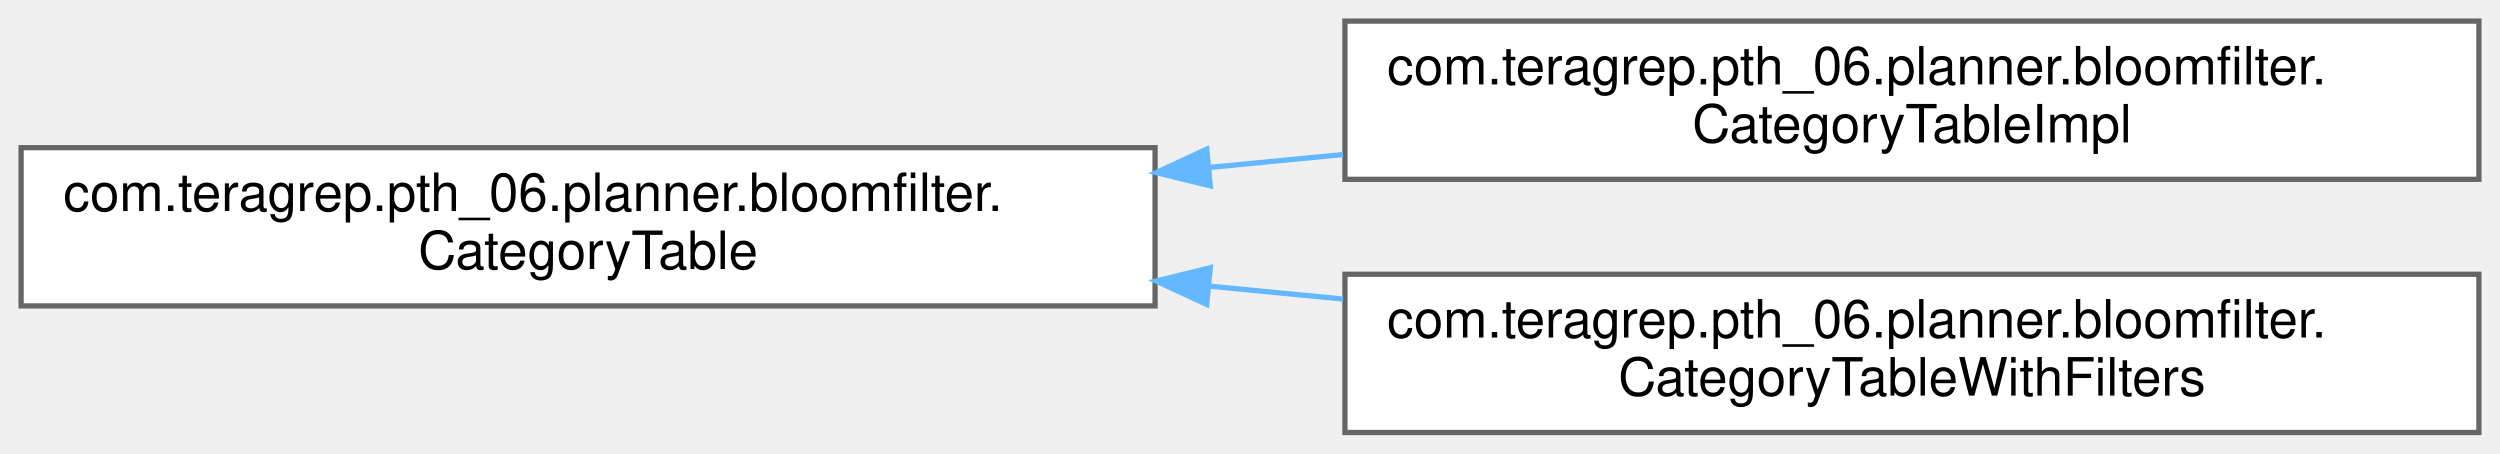
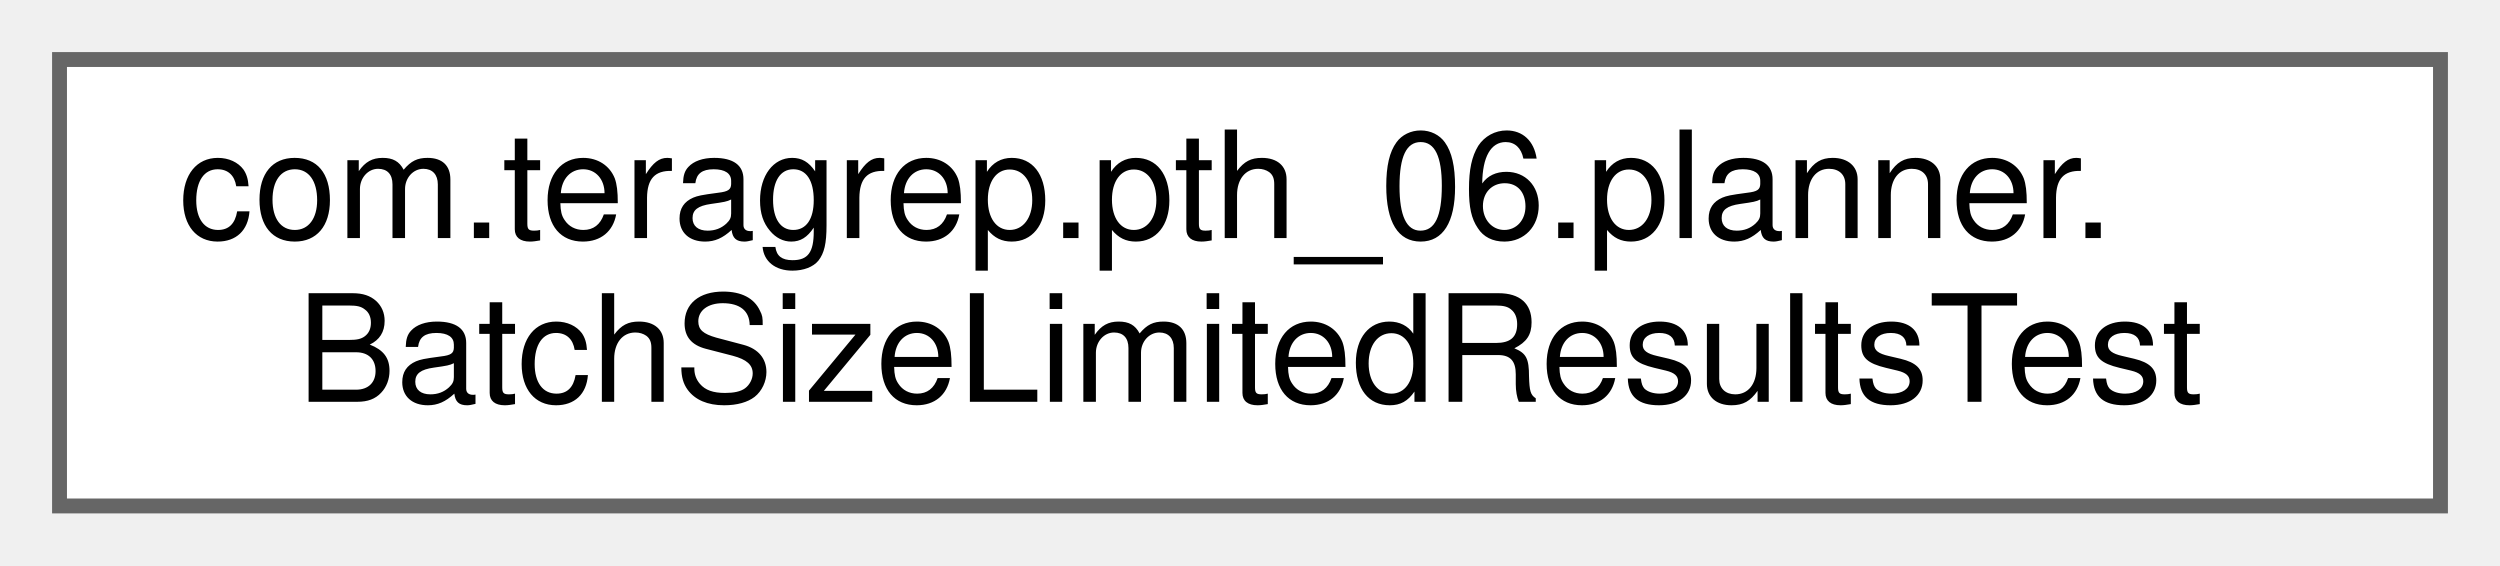
- <svg xmlns="http://www.w3.org/2000/svg" xmlns:xlink="http://www.w3.org/1999/xlink" width="474pt" height="86pt" viewBox="0.00 0.00 474.00 86.00">
-   <g id="graph0" class="graph" transform="scale(1 1) rotate(0) translate(4 82)">
+ <svg xmlns="http://www.w3.org/2000/svg" xmlns:xlink="http://www.w3.org/1999/xlink" width="168pt" height="38pt" viewBox="0.00 0.00 168.00 38.00">
+   <g id="graph0" class="graph" transform="scale(1 1) rotate(0) translate(4 34)">
    <g id="Node000000" class="node">
      <g id="a_Node000000">
-         <a xlink:href="interfacecom_1_1teragrep_1_1pth__06_1_1planner_1_1bloomfilter_1_1CategoryTable.html" target="_top" xlink:title=" ">
-           <polygon fill="white" stroke="#666666" points="215,-54 0,-54 0,-24 215,-24 215,-54" />
-           <text text-anchor="start" x="8" y="-42" font-family="Helvetica,sans-Serif" font-size="10.00">com.teragrep.pth_06.planner.bloomfilter.</text>
-           <text text-anchor="middle" x="107.5" y="-31" font-family="Helvetica,sans-Serif" font-size="10.00">CategoryTable</text>
-         </a>
-       </g>
-     </g>
-     <g id="Node000001" class="node">
-       <g id="a_Node000001">
-         <a xlink:href="classcom_1_1teragrep_1_1pth__06_1_1planner_1_1bloomfilter_1_1CategoryTableImpl.html" target="_top" xlink:title="Class to create a temp table of current search term and origin filter size filter types.">
-           <polygon fill="white" stroke="#666666" points="466,-78 251,-78 251,-48 466,-48 466,-78" />
-           <text text-anchor="start" x="259" y="-66" font-family="Helvetica,sans-Serif" font-size="10.00">com.teragrep.pth_06.planner.bloomfilter.</text>
-           <text text-anchor="middle" x="358.5" y="-55" font-family="Helvetica,sans-Serif" font-size="10.00">CategoryTableImpl</text>
-         </a>
-       </g>
-     </g>
-     <g id="edge40_Node000000_Node000001" class="edge">
-       <g id="a_edge40_Node000000_Node000001">
-         <a xlink:title=" ">
-           <path fill="none" stroke="#63b8ff" d="M225.14,-50.24C233.64,-51.06 242.2,-51.89 250.64,-52.7" />
-           <polygon fill="#63b8ff" stroke="#63b8ff" points="225.47,-46.76 215.18,-49.28 224.8,-53.73 225.47,-46.76" />
-         </a>
-       </g>
-     </g>
-     <g id="Node000002" class="node">
-       <g id="a_Node000002">
-         <a xlink:href="classcom_1_1teragrep_1_1pth__06_1_1planner_1_1bloomfilter_1_1CategoryTableWithFilters.html" target="_top" xlink:title="Decorator that inserts category tables filter types into the table.">
-           <polygon fill="white" stroke="#666666" points="466,-30 251,-30 251,0 466,0 466,-30" />
-           <text text-anchor="start" x="259" y="-18" font-family="Helvetica,sans-Serif" font-size="10.00">com.teragrep.pth_06.planner.bloomfilter.</text>
-           <text text-anchor="middle" x="358.5" y="-7" font-family="Helvetica,sans-Serif" font-size="10.00">CategoryTableWithFilters</text>
-         </a>
-       </g>
-     </g>
-     <g id="edge41_Node000000_Node000002" class="edge">
-       <g id="a_edge41_Node000000_Node000002">
-         <a xlink:title=" ">
-           <path fill="none" stroke="#63b8ff" d="M225.14,-27.76C233.64,-26.94 242.2,-26.11 250.64,-25.3" />
-           <polygon fill="#63b8ff" stroke="#63b8ff" points="224.8,-24.27 215.18,-28.72 225.47,-31.24 224.8,-24.27" />
+         <a xlink:href="classcom_1_1teragrep_1_1pth__06_1_1planner_1_1BatchSizeLimitedResultsTest.html" target="_top" xlink:title=" ">
+           <polygon fill="white" stroke="#666666" points="160,-30 0,-30 0,0 160,0 160,-30" />
+           <text text-anchor="start" x="8" y="-18" font-family="Helvetica,sans-Serif" font-size="10.00">com.teragrep.pth_06.planner.</text>
+           <text text-anchor="middle" x="80" y="-7" font-family="Helvetica,sans-Serif" font-size="10.00">BatchSizeLimitedResultsTest</text>
        </a>
      </g>
    </g>
  </g>
</svg>
